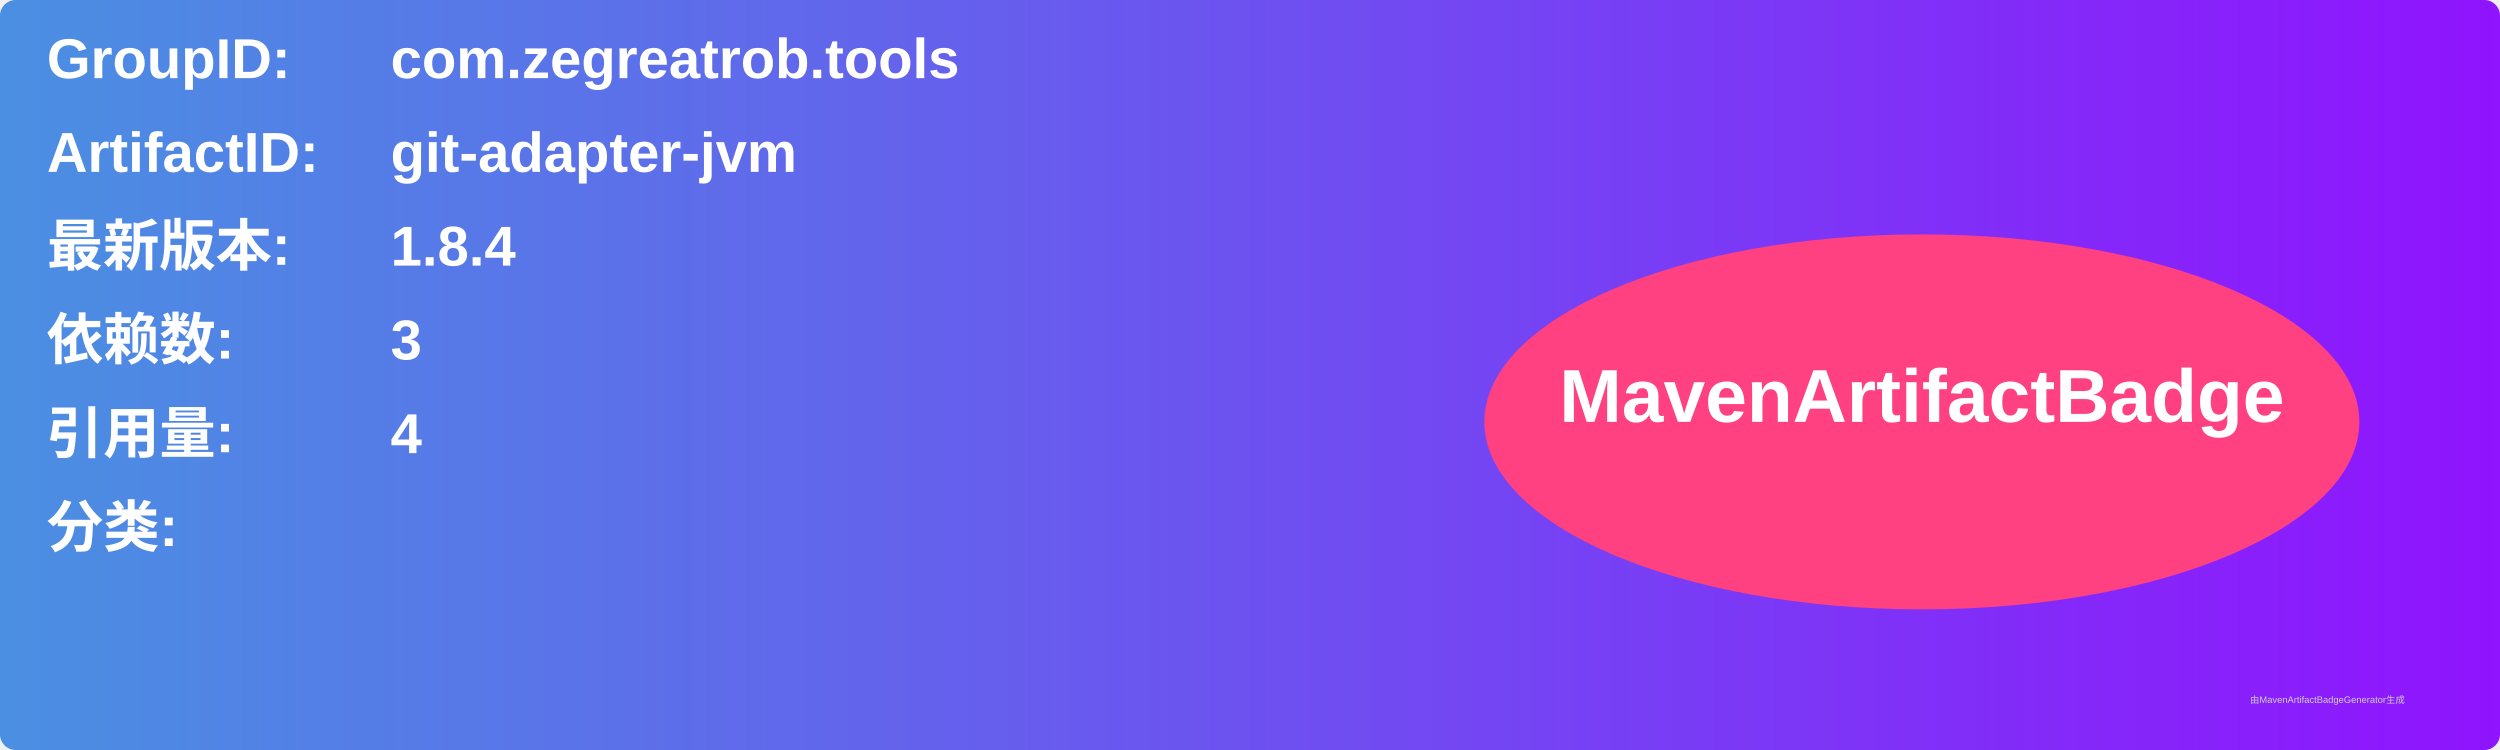
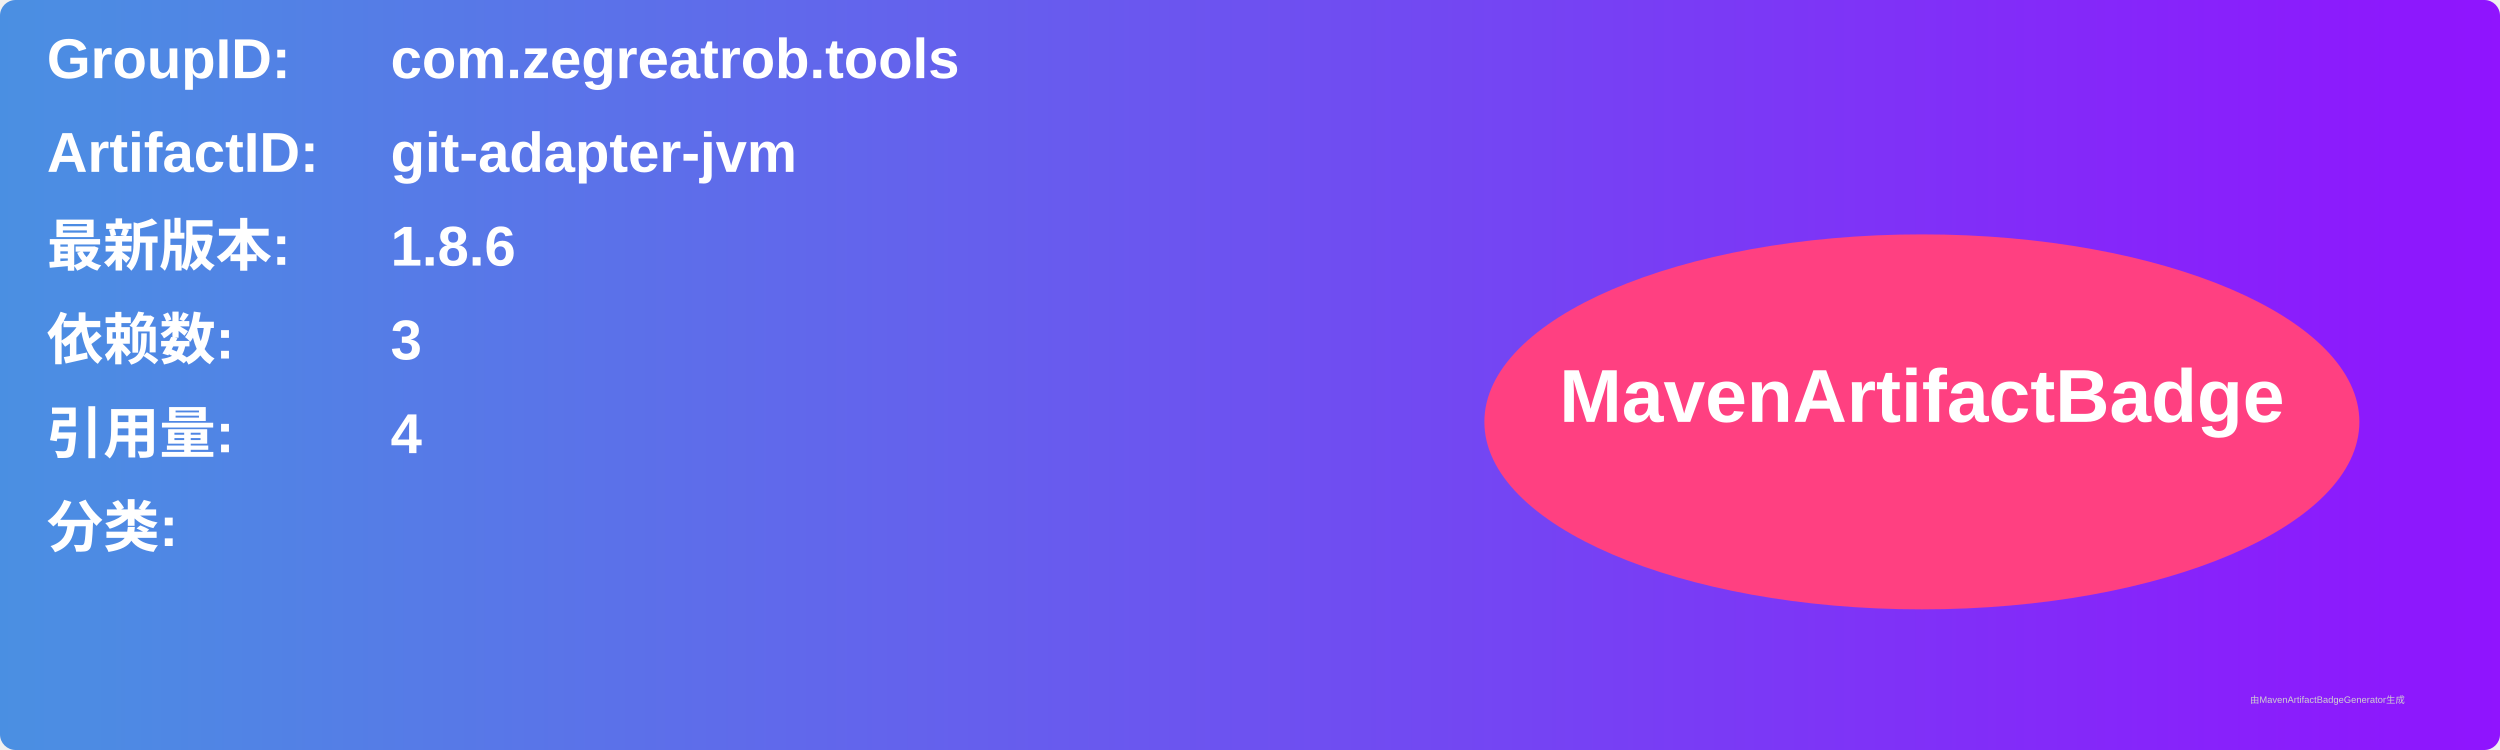
<svg xmlns="http://www.w3.org/2000/svg" width="800" height="240" viewBox="0 0 800 240">
  <linearGradient id="grad" x1="0%" y1="0%" x2="100%" y2="0%">
    <stop offset="0%" stop-color="#4a90e2" />
    <stop offset="100%" stop-color="#9013fe" />
  </linearGradient>
  <rect width="100%" height="100%" rx="5" ry="5" fill="url(#grad)" />
  <g transform="translate(15, 15)">
    <text x="0" y="10" font-family="Arial" font-size="18" fill="white" font-weight="bold" width="260">GroupID:</text>
    <text x="110" y="10" font-family="Arial" font-size="18" fill="white" font-weight="bold" width="460">com.zegreatrob.tools</text>
    <text x="0" y="40" font-family="Arial" font-size="18" fill="white" font-weight="bold" width="260">ArtifactID:</text>
    <text x="110" y="40" font-family="Arial" font-size="18" fill="white" font-weight="bold" width="460">git-adapter-jvm</text>
    <text x="0" y="70" font-family="Arial" font-size="18" fill="white" font-weight="bold">最新版本:</text>
    <text x="110" y="70" font-family="Arial" font-size="18" fill="white" font-weight="bold">
-       <tspan font-weight="bold">1.8.4</tspan>
+       <tspan font-weight="bold">1.8.6</tspan>
    </text>
    <text x="0" y="100" font-family="Arial" font-size="18" fill="white" font-weight="bold">依赖数: </text>
    <text x="110" y="100" font-family="Arial" font-size="18" fill="white">
      <tspan font-weight="bold">3</tspan>
    </text>
    <text x="0" y="130" font-family="Arial" font-size="18" fill="white" font-weight="bold">引用量: </text>
    <text x="110" y="130" font-family="Arial" font-size="18" fill="white">
      <tspan font-weight="bold">4</tspan>
    </text>
    <text x="0" y="160" font-family="Arial" font-size="18" fill="white" font-weight="bold">分类:</text>
    <text x="10" y="190" font-family="Arial" font-size="10" fill="white">
      <tspan font-weight="bold" />
    </text>
    <ellipse cx="600" cy="120" rx="140" ry="60" fill="#ff4081" />
    <text x="600" y="120" text-anchor="middle" font-family="Arial" font-size="24" fill="white" font-weight="bold">MavenArtifactBadge</text>
  </g>
  <text x="720" y="225" font-family="Arial" font-size="3" fill="#d0d0d0">由MavenArtifactBadgeGenerator生成</text>
</svg>
